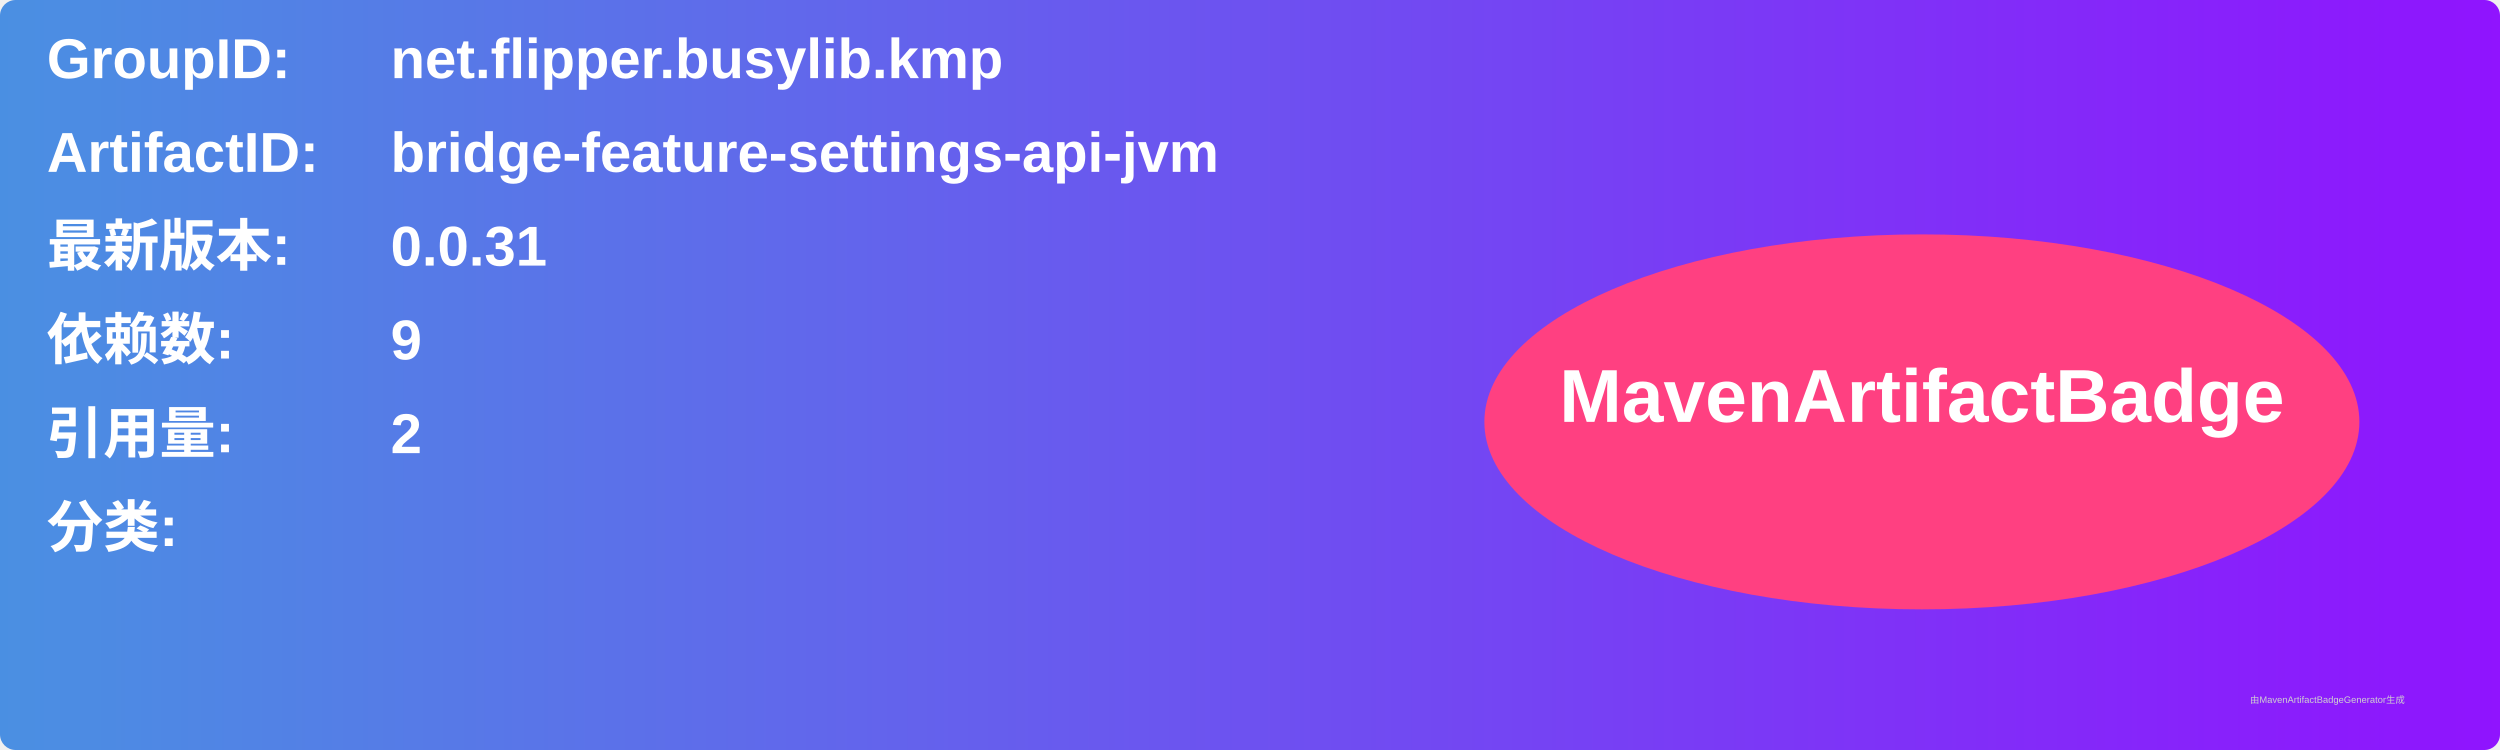
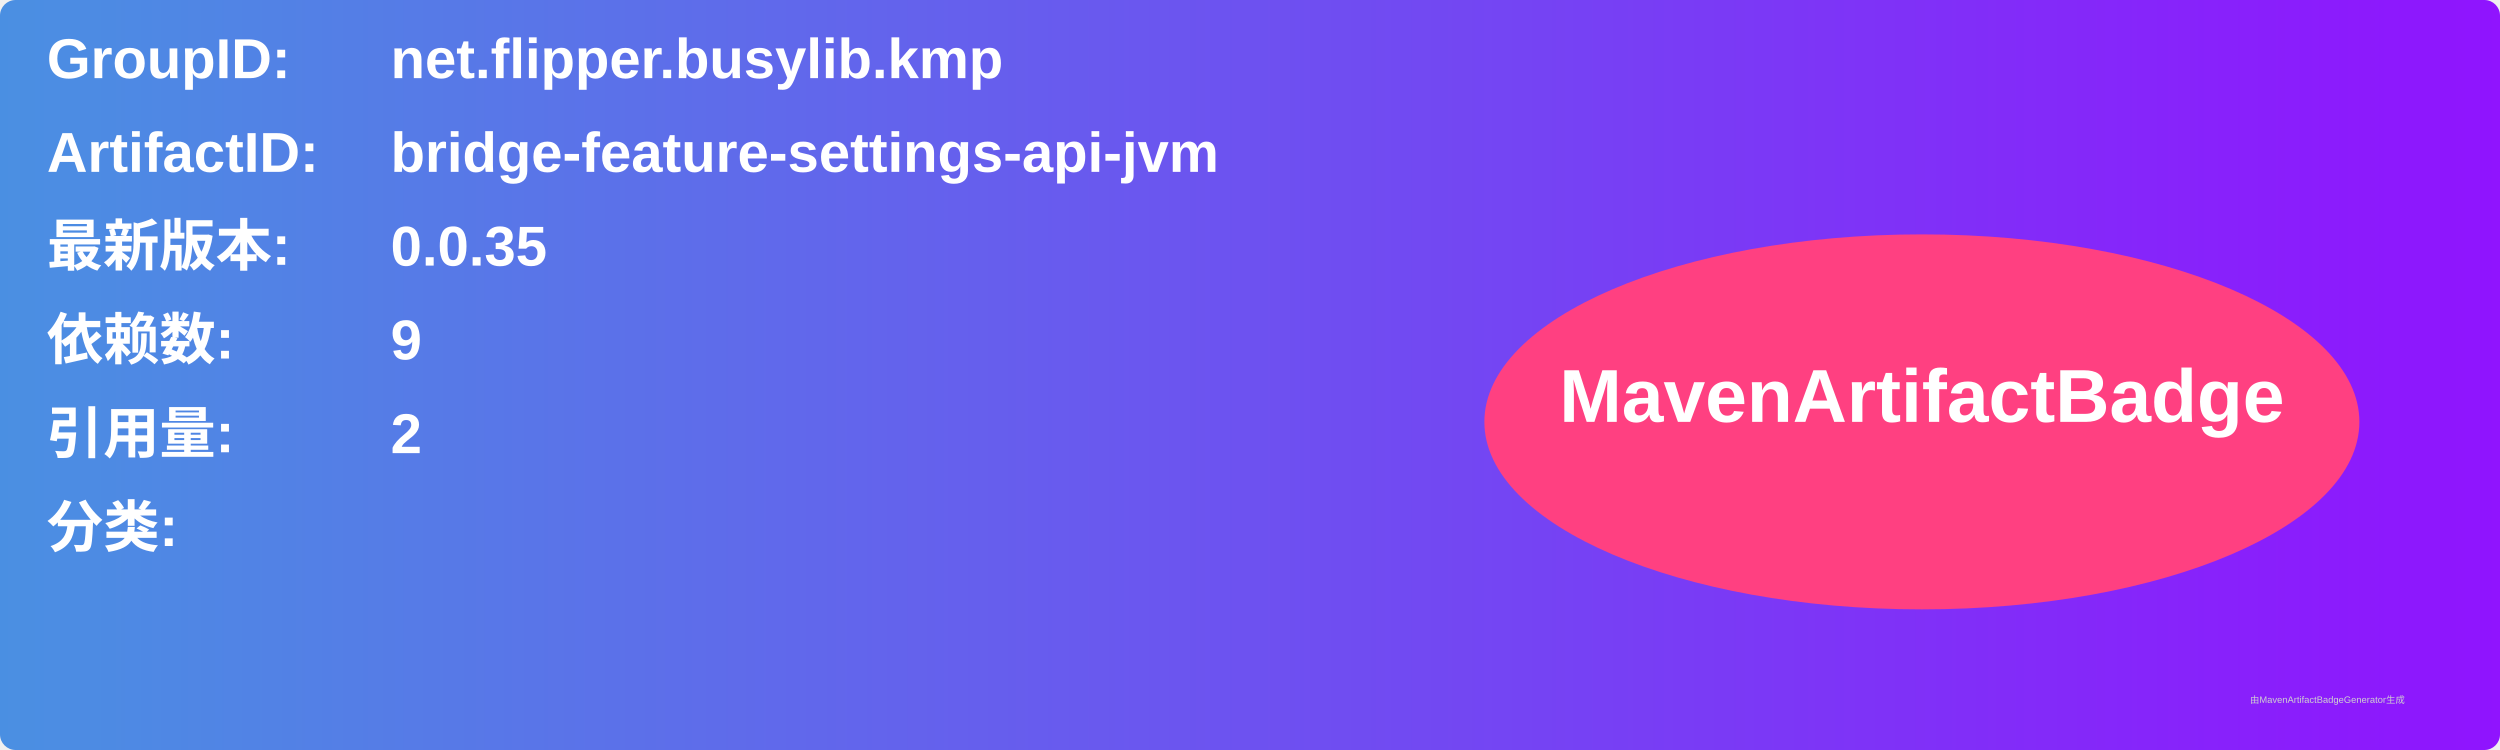
<svg xmlns="http://www.w3.org/2000/svg" width="800" height="240" viewBox="0 0 800 240">
  <linearGradient id="grad" x1="0%" y1="0%" x2="100%" y2="0%">
    <stop offset="0%" stop-color="#4a90e2" />
    <stop offset="100%" stop-color="#9013fe" />
  </linearGradient>
  <rect width="100%" height="100%" rx="5" ry="5" fill="url(#grad)" />
  <g transform="translate(15, 15)">
    <text x="0" y="10" font-family="Arial" font-size="18" fill="white" font-weight="bold" width="260">GroupID:</text>
    <text x="110" y="10" font-family="Arial" font-size="18" fill="white" font-weight="bold" width="460">net.flipper.busylib.kmp</text>
    <text x="0" y="40" font-family="Arial" font-size="18" fill="white" font-weight="bold" width="260">ArtifactID:</text>
    <text x="110" y="40" font-family="Arial" font-size="18" fill="white" font-weight="bold" width="460">bridge-feature-settings-api-jvm</text>
    <text x="0" y="70" font-family="Arial" font-size="18" fill="white" font-weight="bold">最新版本:</text>
    <text x="110" y="70" font-family="Arial" font-size="18" fill="white" font-weight="bold">
-       <tspan font-weight="bold">0.0.31</tspan>
+       <tspan font-weight="bold">0.0.35</tspan>
    </text>
    <text x="0" y="100" font-family="Arial" font-size="18" fill="white" font-weight="bold">依赖数: </text>
    <text x="110" y="100" font-family="Arial" font-size="18" fill="white">
      <tspan font-weight="bold">9</tspan>
    </text>
    <text x="0" y="130" font-family="Arial" font-size="18" fill="white" font-weight="bold">引用量: </text>
    <text x="110" y="130" font-family="Arial" font-size="18" fill="white">
      <tspan font-weight="bold">2</tspan>
    </text>
    <text x="0" y="160" font-family="Arial" font-size="18" fill="white" font-weight="bold">分类:</text>
    <text x="10" y="190" font-family="Arial" font-size="10" fill="white">
      <tspan font-weight="bold" />
    </text>
    <ellipse cx="600" cy="120" rx="140" ry="60" fill="#ff4081" />
    <text x="600" y="120" text-anchor="middle" font-family="Arial" font-size="24" fill="white" font-weight="bold">MavenArtifactBadge</text>
  </g>
  <text x="720" y="225" font-family="Arial" font-size="3" fill="#d0d0d0">由MavenArtifactBadgeGenerator生成</text>
</svg>
